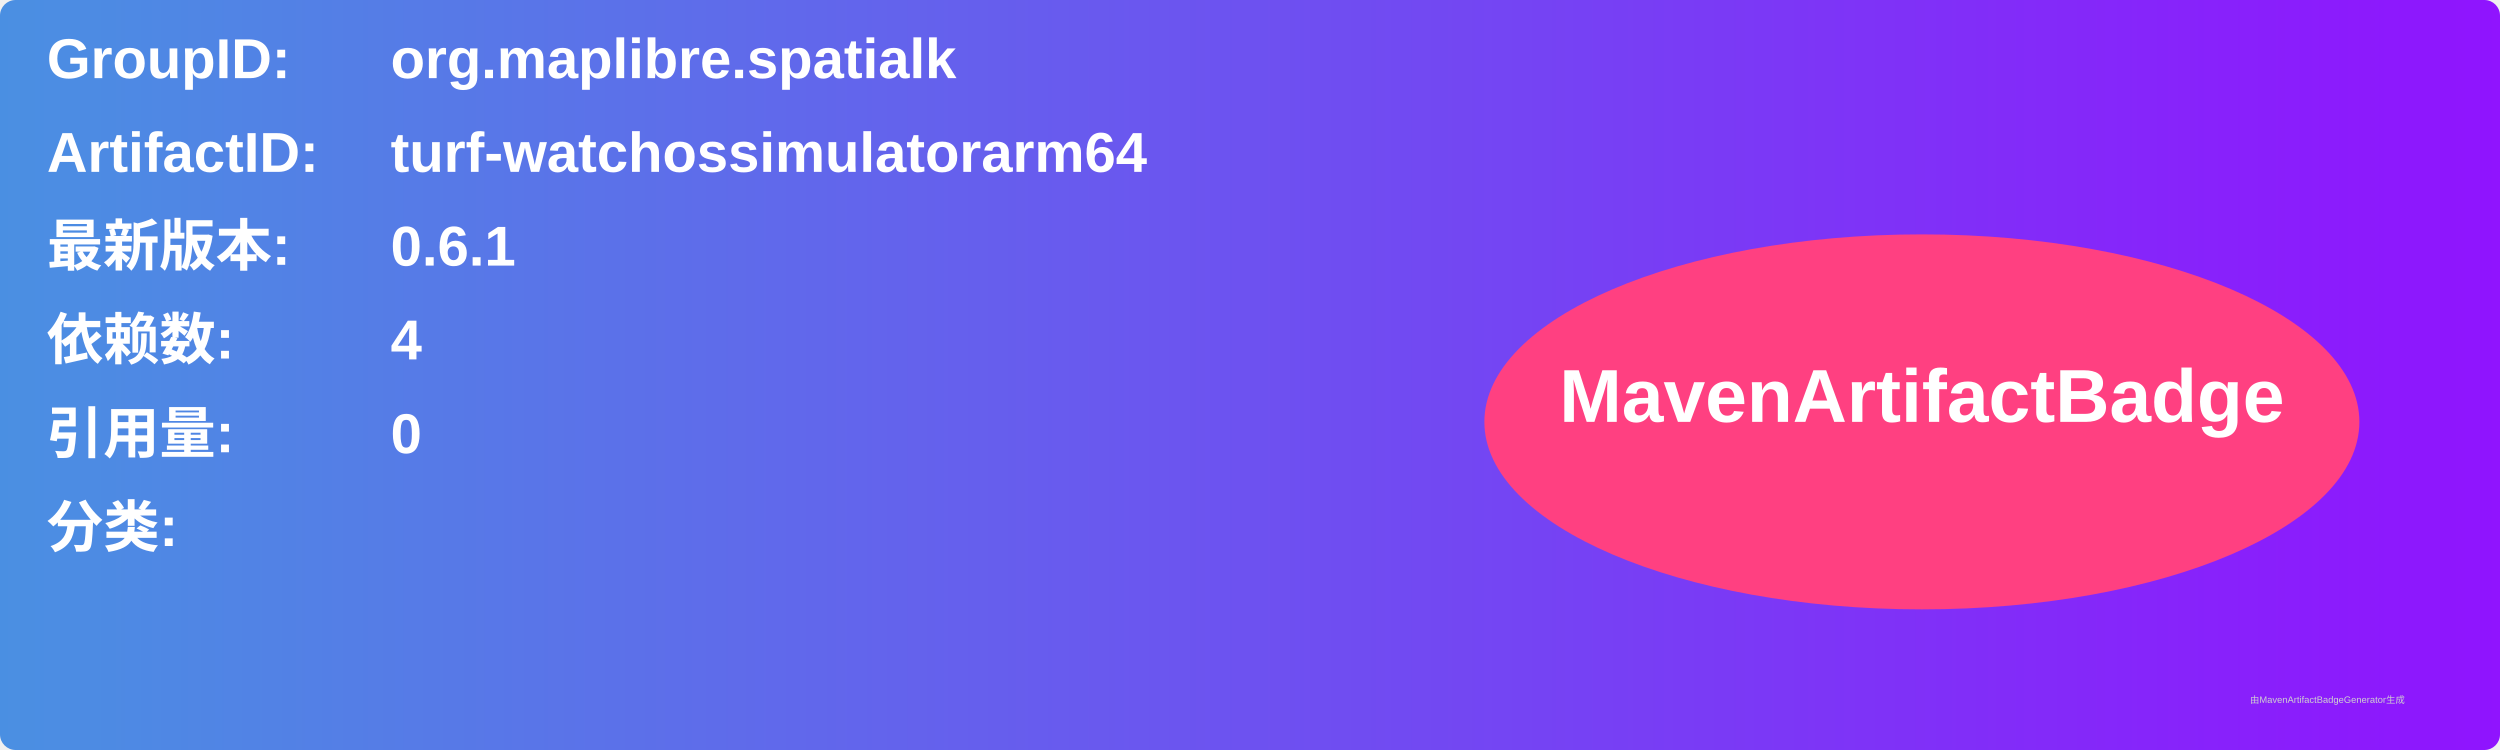
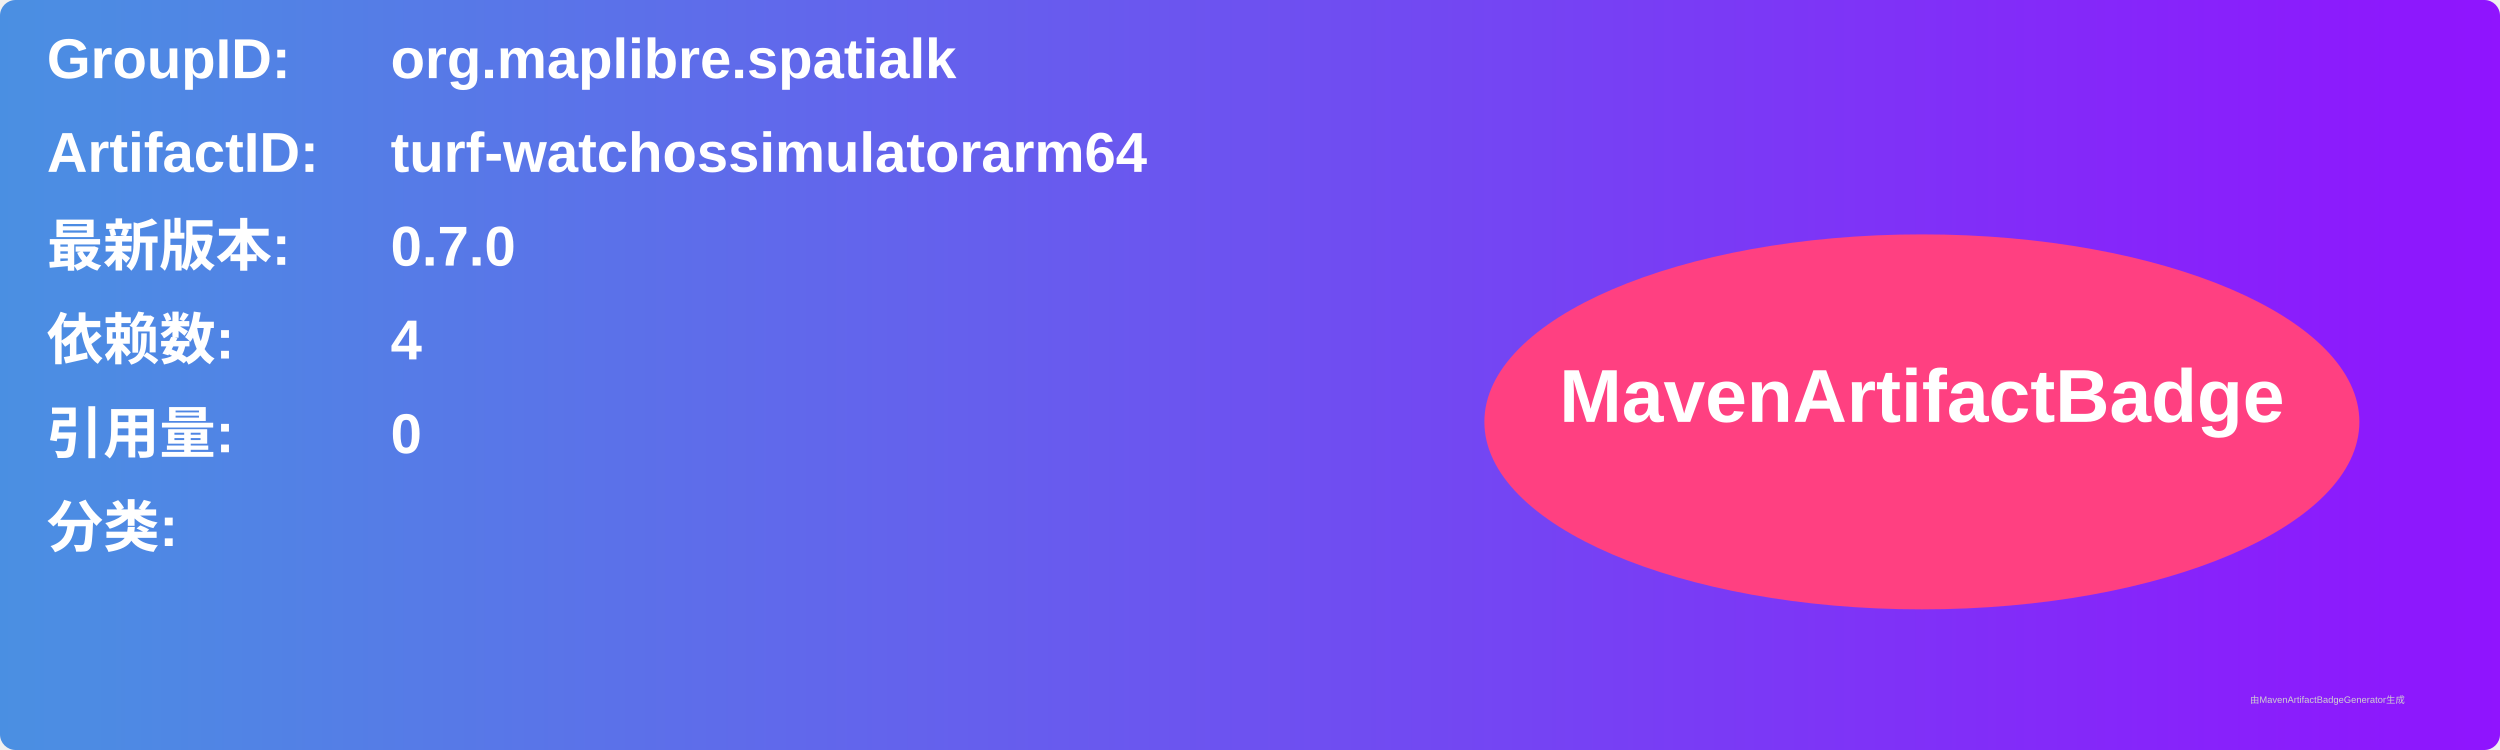
<svg xmlns="http://www.w3.org/2000/svg" width="800" height="240" viewBox="0 0 800 240">
  <linearGradient id="grad" x1="0%" y1="0%" x2="100%" y2="0%">
    <stop offset="0%" stop-color="#4a90e2" />
    <stop offset="100%" stop-color="#9013fe" />
  </linearGradient>
  <rect width="100%" height="100%" rx="5" ry="5" fill="url(#grad)" />
  <g transform="translate(15, 15)">
    <text x="0" y="10" font-family="Arial" font-size="18" fill="white" font-weight="bold" width="260">GroupID:</text>
    <text x="110" y="10" font-family="Arial" font-size="18" fill="white" font-weight="bold" width="460">org.maplibre.spatialk</text>
    <text x="0" y="40" font-family="Arial" font-size="18" fill="white" font-weight="bold" width="260">ArtifactID:</text>
    <text x="110" y="40" font-family="Arial" font-size="18" fill="white" font-weight="bold" width="460">turf-watchossimulatorarm64</text>
    <text x="0" y="70" font-family="Arial" font-size="18" fill="white" font-weight="bold">最新版本:</text>
    <text x="110" y="70" font-family="Arial" font-size="18" fill="white" font-weight="bold">
-       <tspan font-weight="bold">0.6.1</tspan>
+       <tspan font-weight="bold">0.7.0</tspan>
    </text>
    <text x="0" y="100" font-family="Arial" font-size="18" fill="white" font-weight="bold">依赖数: </text>
    <text x="110" y="100" font-family="Arial" font-size="18" fill="white">
      <tspan font-weight="bold">4</tspan>
    </text>
    <text x="0" y="130" font-family="Arial" font-size="18" fill="white" font-weight="bold">引用量: </text>
    <text x="110" y="130" font-family="Arial" font-size="18" fill="white">
      <tspan font-weight="bold">0</tspan>
    </text>
    <text x="0" y="160" font-family="Arial" font-size="18" fill="white" font-weight="bold">分类:</text>
    <text x="10" y="190" font-family="Arial" font-size="10" fill="white">
      <tspan font-weight="bold" />
    </text>
    <ellipse cx="600" cy="120" rx="140" ry="60" fill="#ff4081" />
    <text x="600" y="120" text-anchor="middle" font-family="Arial" font-size="24" fill="white" font-weight="bold">MavenArtifactBadge</text>
  </g>
  <text x="720" y="225" font-family="Arial" font-size="3" fill="#d0d0d0">由MavenArtifactBadgeGenerator生成</text>
</svg>
